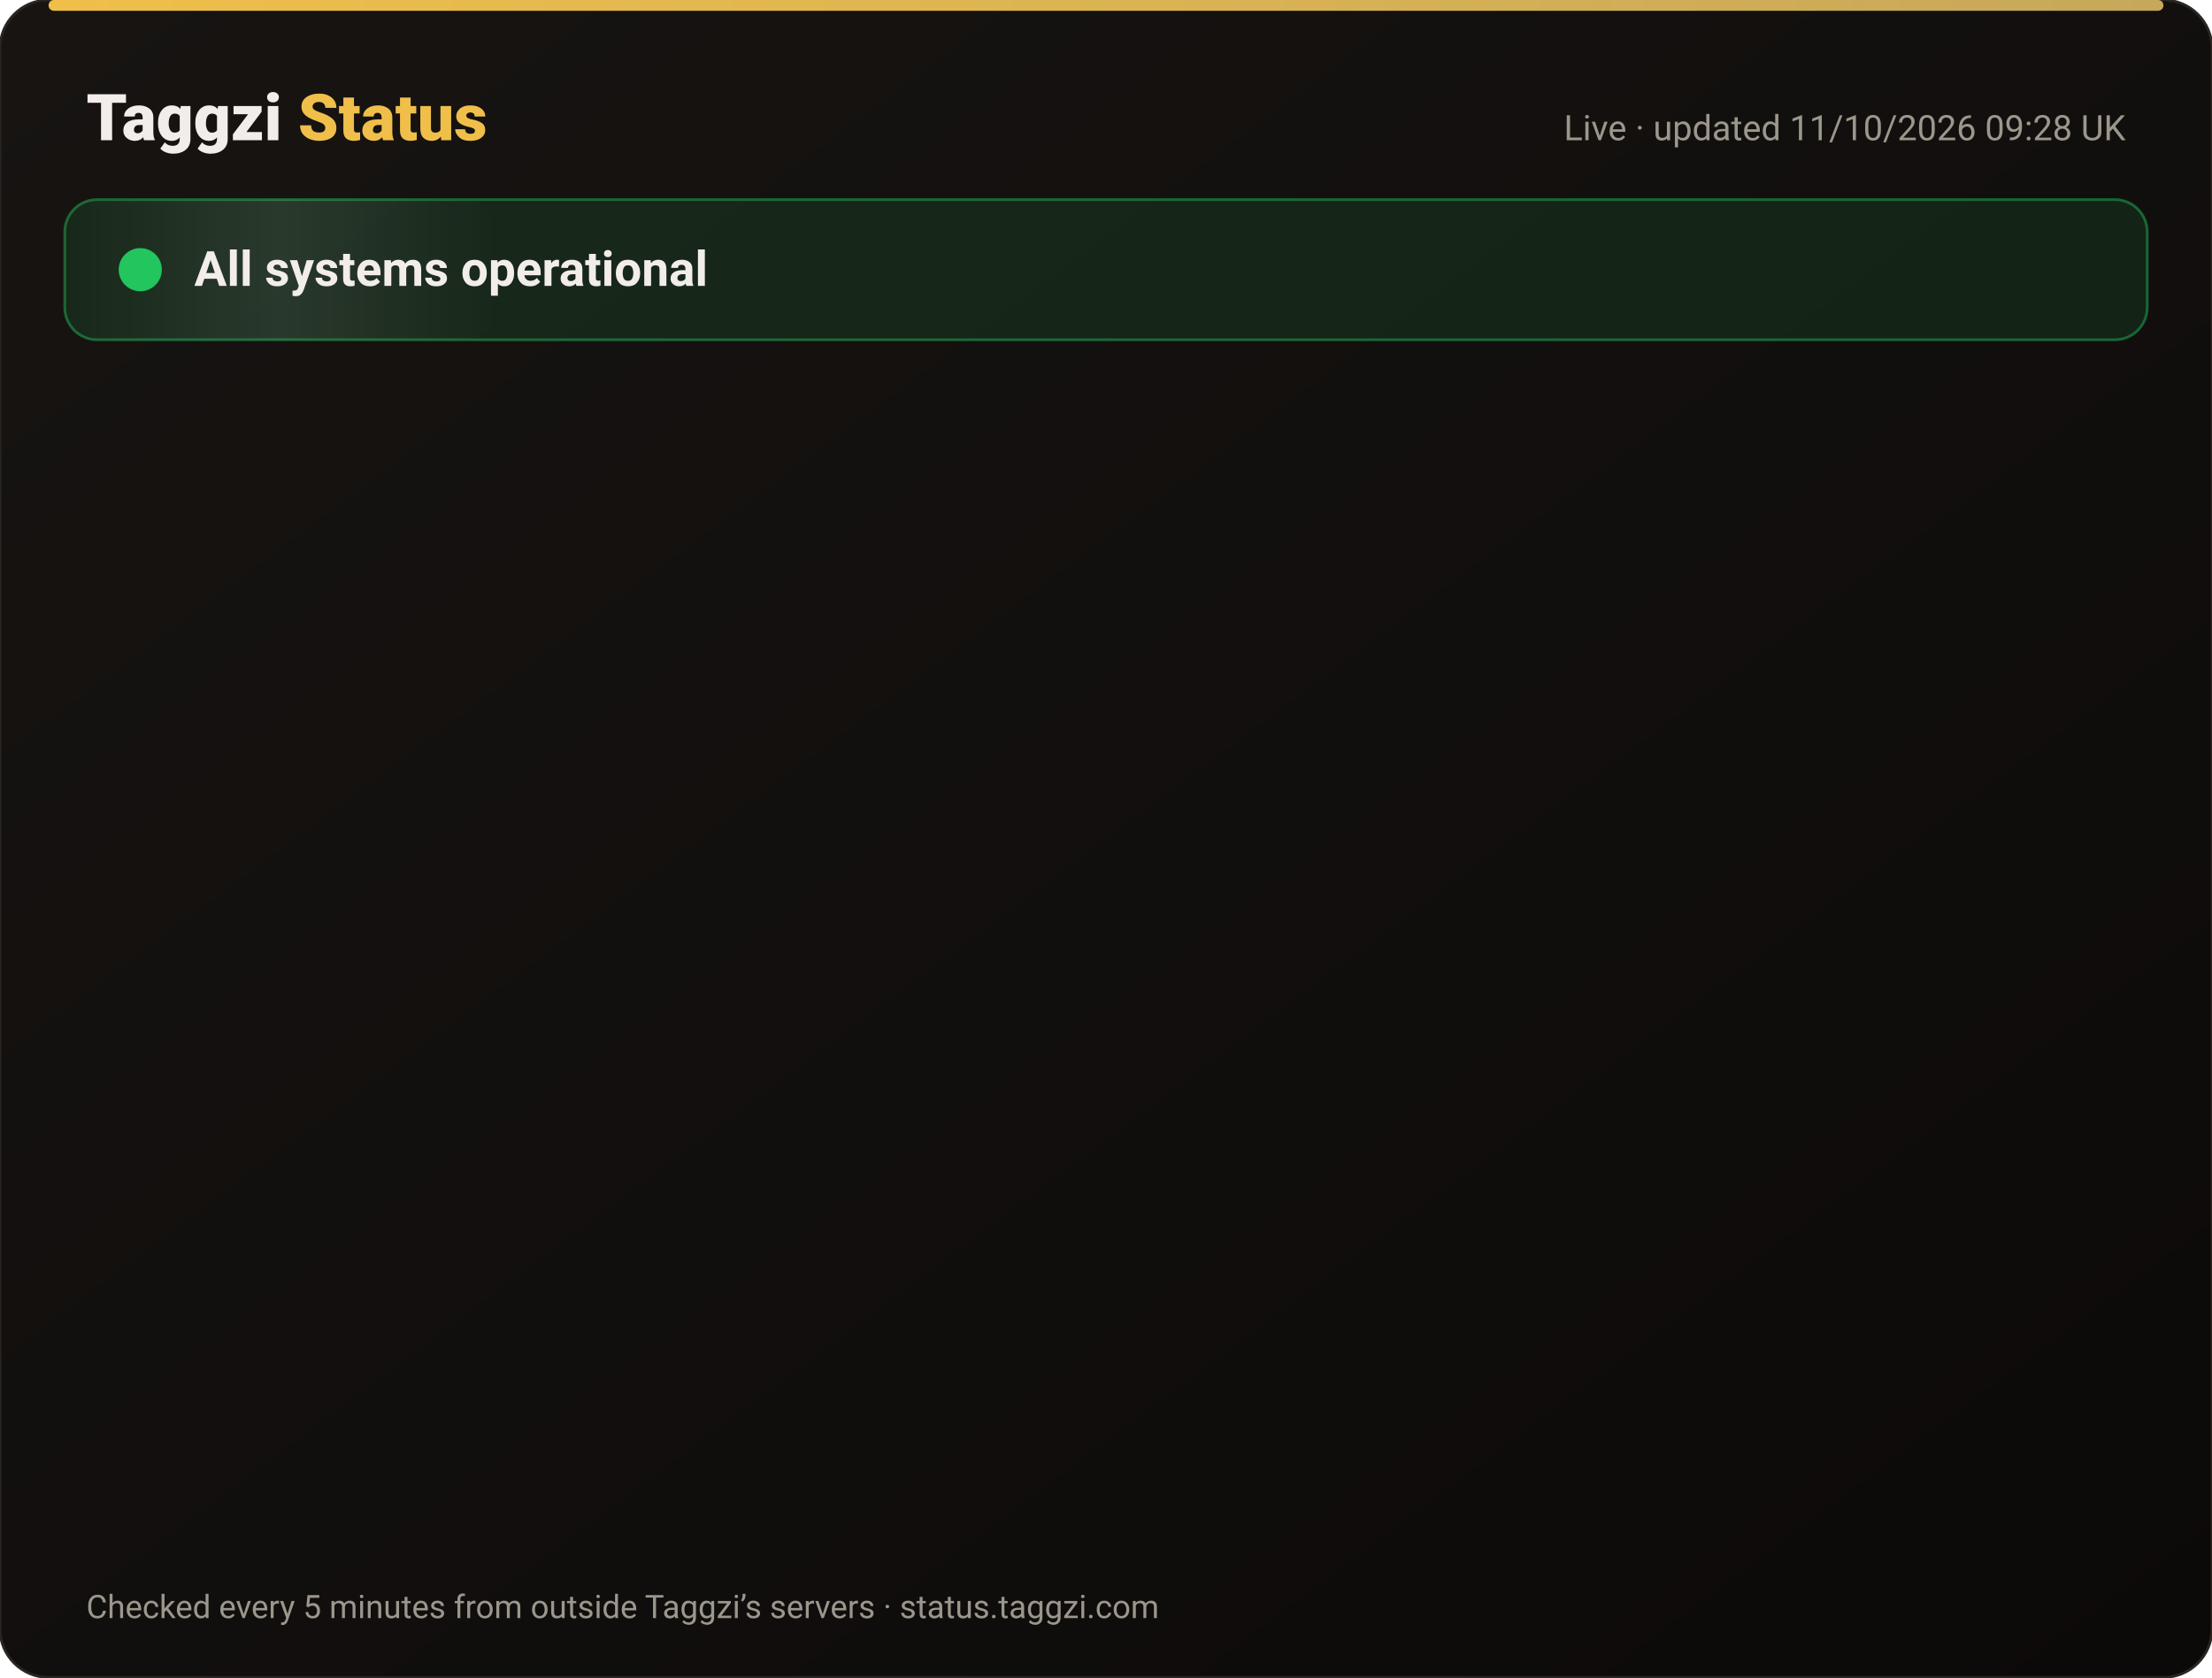
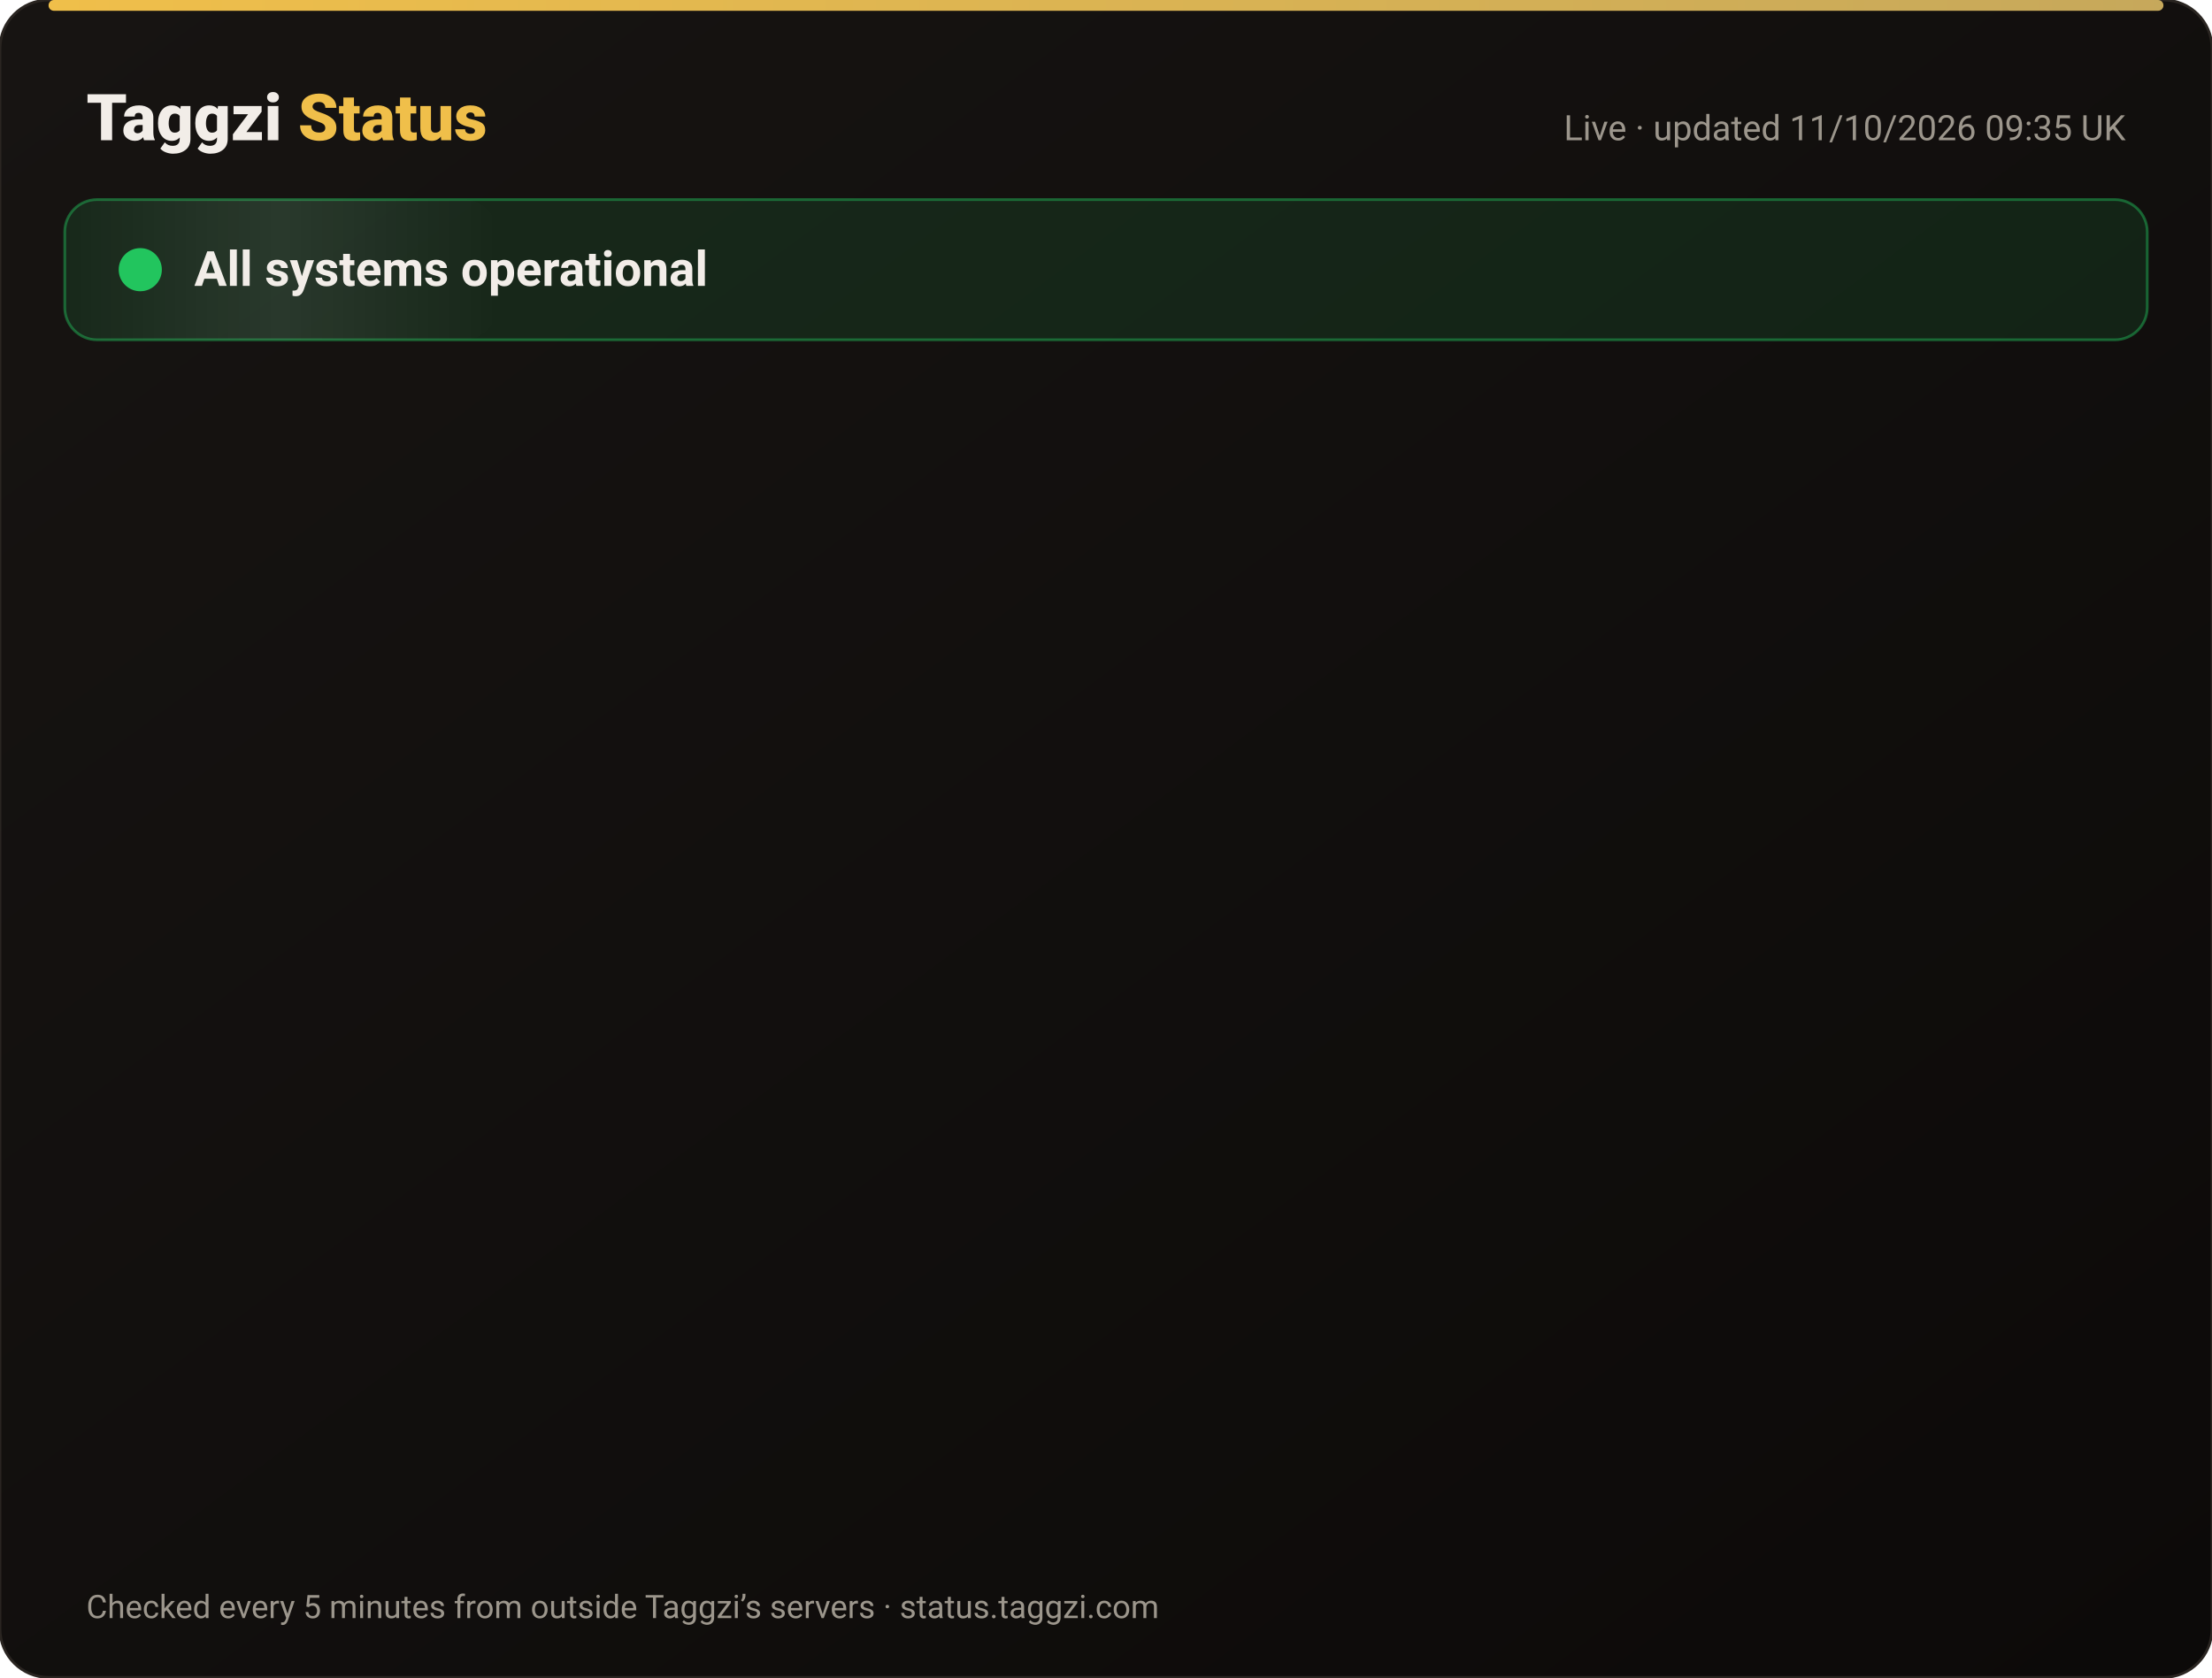
<svg xmlns="http://www.w3.org/2000/svg" width="820" height="622" viewBox="0 0 820 622" font-family="-apple-system,Segoe UI,Roboto,Helvetica,Arial,sans-serif">
  <defs>
    <linearGradient id="bg" x1="0" y1="0" x2="1" y2="1">
      <stop offset="0" stop-color="#171412" />
      <stop offset="1" stop-color="#0C0A09" />
    </linearGradient>
    <linearGradient id="gold" x1="0" x2="1">
      <stop offset="0" stop-color="#F0BF4A" />
      <stop offset="1" stop-color="#c6a85b" />
    </linearGradient>
    <linearGradient id="shine" x1="0" x2="1">
      <stop offset="0" stop-color="#fff" stop-opacity="0" />
      <stop offset=".5" stop-color="#fff" stop-opacity=".08" />
      <stop offset="1" stop-color="#fff" stop-opacity="0" />
    </linearGradient>
  </defs>
  <rect width="820" height="622" rx="18" fill="url(#bg)" stroke="#2a2521" />
  <rect x="18" y="0" width="784" height="4" rx="2" fill="url(#gold)" />
  <text x="32" y="52" font-size="24" font-weight="800" fill="#F2EDE8">Taggzi <tspan fill="#F0BF4A">Status</tspan>
  </text>
-   <text x="788" y="52" font-size="13" fill="#9C968C" text-anchor="end">Live · updated 11/10/2026 09:28 UK</text>
+   <text x="788" y="52" font-size="13" fill="#9C968C" text-anchor="end">Live · updated 11/10/2026 09:35 UK</text>
  <rect x="24" y="74" width="772" height="52" rx="12" fill="#22c55e" fill-opacity=".12" stroke="#22c55e" stroke-opacity=".45" />
  <rect x="24" y="74" width="160" height="52" rx="12" fill="url(#shine)">
    <animate attributeName="x" from="-160" to="820" dur="4s" repeatCount="indefinite" />
  </rect>
  <circle cx="52" cy="100" r="7" fill="#22c55e" />
  <circle cx="52" cy="100" r="7" fill="none" stroke="#22c55e" stroke-width="2">
    <animate attributeName="r" values="7;15;7" dur="2s" repeatCount="indefinite" />
    <animate attributeName="opacity" values=".9;0;.9" dur="2s" repeatCount="indefinite" />
  </circle>
  <text x="72" y="106" font-size="18" font-weight="700" fill="#F2EDE8">All systems operational</text>
  <g opacity="0">
    <animate attributeName="opacity" from="0" to="1" begin="0.00s" dur=".6s" fill="freeze" />
    <line x1="32" y1="188" x2="788" y2="188" stroke="#2a2521" />
    <circle cx="44" cy="166" r="6" fill="#22c55e">
      <animate attributeName="opacity" values="1;.45;1" dur="2.4s" begin="0.00s" repeatCount="indefinite" />
    </circle>
    <text x="62" y="171" font-size="15" font-weight="650" fill="#F2EDE8">Website</text>
    <text x="630" y="171" font-size="13" fill="#9C968C" text-anchor="end">100.00% uptime</text>
    <rect x="648" y="154" width="140" height="24" rx="12" fill="#22c55e" fill-opacity=".14" stroke="#22c55e" stroke-opacity=".5" />
    <text x="718" y="171" font-size="12" font-weight="700" fill="#22c55e" text-anchor="middle">Operational</text>
  </g>
  <g opacity="0">
    <animate attributeName="opacity" from="0" to="1" begin="0.15s" dur=".6s" fill="freeze" />
    <line x1="32" y1="234" x2="788" y2="234" stroke="#2a2521" />
    <circle cx="44" cy="212" r="6" fill="#22c55e">
      <animate attributeName="opacity" values="1;.45;1" dur="2.4s" begin="0.15s" repeatCount="indefinite" />
    </circle>
    <text x="62" y="217" font-size="15" font-weight="650" fill="#F2EDE8">Tag scans</text>
    <text x="630" y="217" font-size="13" fill="#9C968C" text-anchor="end">100.00% uptime</text>
    <rect x="648" y="200" width="140" height="24" rx="12" fill="#22c55e" fill-opacity=".14" stroke="#22c55e" stroke-opacity=".5" />
    <text x="718" y="217" font-size="12" font-weight="700" fill="#22c55e" text-anchor="middle">Operational</text>
  </g>
  <g opacity="0">
    <animate attributeName="opacity" from="0" to="1" begin="0.30s" dur=".6s" fill="freeze" />
    <line x1="32" y1="280" x2="788" y2="280" stroke="#2a2521" />
    <circle cx="44" cy="258" r="6" fill="#22c55e">
      <animate attributeName="opacity" values="1;.45;1" dur="2.4s" begin="0.30s" repeatCount="indefinite" />
    </circle>
    <text x="62" y="263" font-size="15" font-weight="650" fill="#F2EDE8">Manual tag lookup</text>
    <text x="630" y="263" font-size="13" fill="#9C968C" text-anchor="end">100.00% uptime</text>
    <rect x="648" y="246" width="140" height="24" rx="12" fill="#22c55e" fill-opacity=".14" stroke="#22c55e" stroke-opacity=".5" />
    <text x="718" y="263" font-size="12" font-weight="700" fill="#22c55e" text-anchor="middle">Operational</text>
  </g>
  <g opacity="0">
    <animate attributeName="opacity" from="0" to="1" begin="0.45s" dur=".6s" fill="freeze" />
    <line x1="32" y1="326" x2="788" y2="326" stroke="#2a2521" />
    <circle cx="44" cy="304" r="6" fill="#22c55e">
      <animate attributeName="opacity" values="1;.45;1" dur="2.4s" begin="0.45s" repeatCount="indefinite" />
    </circle>
    <text x="62" y="309" font-size="15" font-weight="650" fill="#F2EDE8">App &amp; login</text>
    <text x="630" y="309" font-size="13" fill="#9C968C" text-anchor="end">100.00% uptime</text>
    <rect x="648" y="292" width="140" height="24" rx="12" fill="#22c55e" fill-opacity=".14" stroke="#22c55e" stroke-opacity=".5" />
    <text x="718" y="309" font-size="12" font-weight="700" fill="#22c55e" text-anchor="middle">Operational</text>
  </g>
  <g opacity="0">
    <animate attributeName="opacity" from="0" to="1" begin="0.60s" dur=".6s" fill="freeze" />
    <line x1="32" y1="372" x2="788" y2="372" stroke="#2a2521" />
    <circle cx="44" cy="350" r="6" fill="#22c55e">
      <animate attributeName="opacity" values="1;.45;1" dur="2.4s" begin="0.60s" repeatCount="indefinite" />
    </circle>
    <text x="62" y="355" font-size="15" font-weight="650" fill="#F2EDE8">Community alerts</text>
    <text x="630" y="355" font-size="13" fill="#9C968C" text-anchor="end">100.00% uptime</text>
    <rect x="648" y="338" width="140" height="24" rx="12" fill="#22c55e" fill-opacity=".14" stroke="#22c55e" stroke-opacity=".5" />
    <text x="718" y="355" font-size="12" font-weight="700" fill="#22c55e" text-anchor="middle">Operational</text>
  </g>
  <g opacity="0">
    <animate attributeName="opacity" from="0" to="1" begin="0.75s" dur=".6s" fill="freeze" />
    <line x1="32" y1="418" x2="788" y2="418" stroke="#2a2521" />
    <circle cx="44" cy="396" r="6" fill="#22c55e">
      <animate attributeName="opacity" values="1;.45;1" dur="2.4s" begin="0.75s" repeatCount="indefinite" />
    </circle>
    <text x="62" y="401" font-size="15" font-weight="650" fill="#F2EDE8">Private calling</text>
    <text x="630" y="401" font-size="13" fill="#9C968C" text-anchor="end">100.00% uptime</text>
    <rect x="648" y="384" width="140" height="24" rx="12" fill="#22c55e" fill-opacity=".14" stroke="#22c55e" stroke-opacity=".5" />
    <text x="718" y="401" font-size="12" font-weight="700" fill="#22c55e" text-anchor="middle">Operational</text>
  </g>
  <g opacity="0">
    <animate attributeName="opacity" from="0" to="1" begin="0.90s" dur=".6s" fill="freeze" />
    <line x1="32" y1="464" x2="788" y2="464" stroke="#2a2521" />
    <circle cx="44" cy="442" r="6" fill="#22c55e">
      <animate attributeName="opacity" values="1;.45;1" dur="2.4s" begin="0.90s" repeatCount="indefinite" />
    </circle>
    <text x="62" y="447" font-size="15" font-weight="650" fill="#F2EDE8">Payments</text>
    <text x="630" y="447" font-size="13" fill="#9C968C" text-anchor="end">99.97% uptime</text>
    <rect x="648" y="430" width="140" height="24" rx="12" fill="#22c55e" fill-opacity=".14" stroke="#22c55e" stroke-opacity=".5" />
    <text x="718" y="447" font-size="12" font-weight="700" fill="#22c55e" text-anchor="middle">Operational</text>
  </g>
  <g opacity="0">
    <animate attributeName="opacity" from="0" to="1" begin="1.05s" dur=".6s" fill="freeze" />
    <line x1="32" y1="510" x2="788" y2="510" stroke="#2a2521" />
    <circle cx="44" cy="488" r="6" fill="#22c55e">
      <animate attributeName="opacity" values="1;.45;1" dur="2.4s" begin="1.05s" repeatCount="indefinite" />
    </circle>
    <text x="62" y="493" font-size="15" font-weight="650" fill="#F2EDE8">Email &amp; support</text>
    <text x="630" y="493" font-size="13" fill="#9C968C" text-anchor="end">100.00% uptime</text>
    <rect x="648" y="476" width="140" height="24" rx="12" fill="#22c55e" fill-opacity=".14" stroke="#22c55e" stroke-opacity=".5" />
    <text x="718" y="493" font-size="12" font-weight="700" fill="#22c55e" text-anchor="middle">Operational</text>
  </g>
  <g opacity="0">
    <animate attributeName="opacity" from="0" to="1" begin="1.20s" dur=".6s" fill="freeze" />
    <line x1="32" y1="556" x2="788" y2="556" stroke="#2a2521" />
    <circle cx="44" cy="534" r="6" fill="#22c55e">
      <animate attributeName="opacity" values="1;.45;1" dur="2.4s" begin="1.20s" repeatCount="indefinite" />
    </circle>
    <text x="62" y="539" font-size="15" font-weight="650" fill="#F2EDE8">Secure connection (SSL)</text>
    <text x="630" y="539" font-size="13" fill="#9C968C" text-anchor="end">100.00% uptime</text>
    <rect x="648" y="522" width="140" height="24" rx="12" fill="#22c55e" fill-opacity=".14" stroke="#22c55e" stroke-opacity=".5" />
    <text x="718" y="539" font-size="12" font-weight="700" fill="#22c55e" text-anchor="middle">Operational</text>
  </g>
  <text x="32" y="600" font-size="12" fill="#9C968C">Checked every 5 minutes from outside Taggzi’s servers · status.taggzi.com</text>
</svg>
